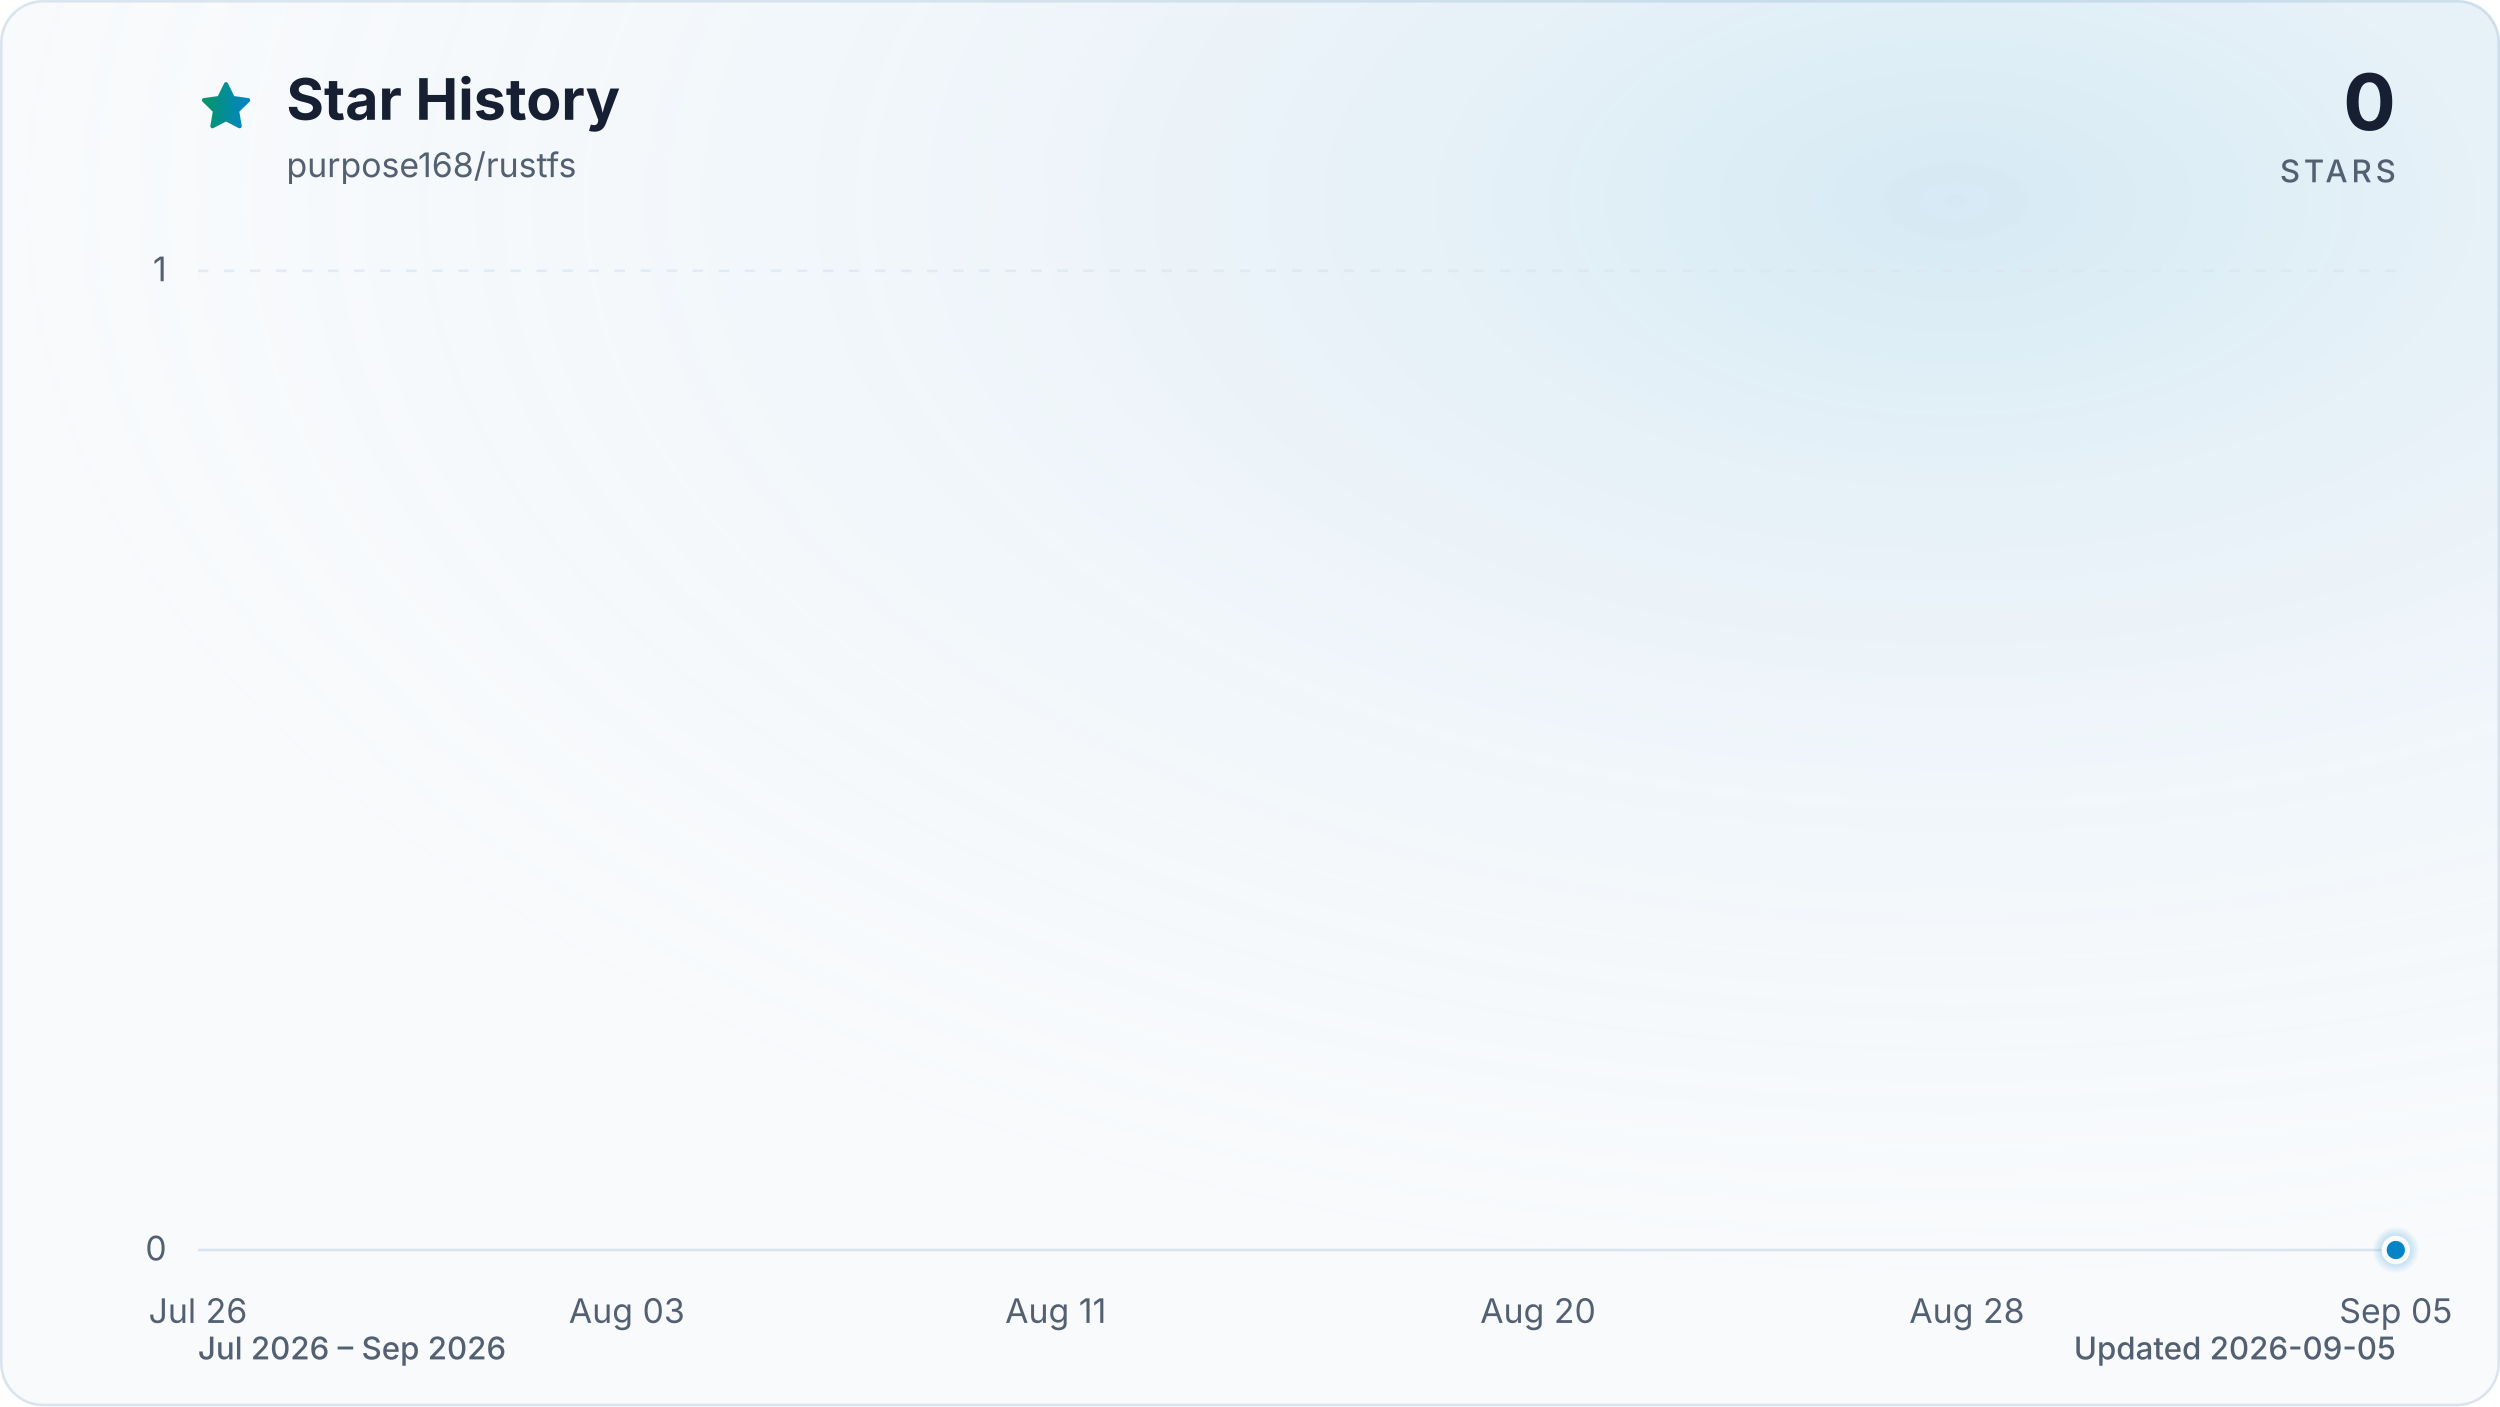
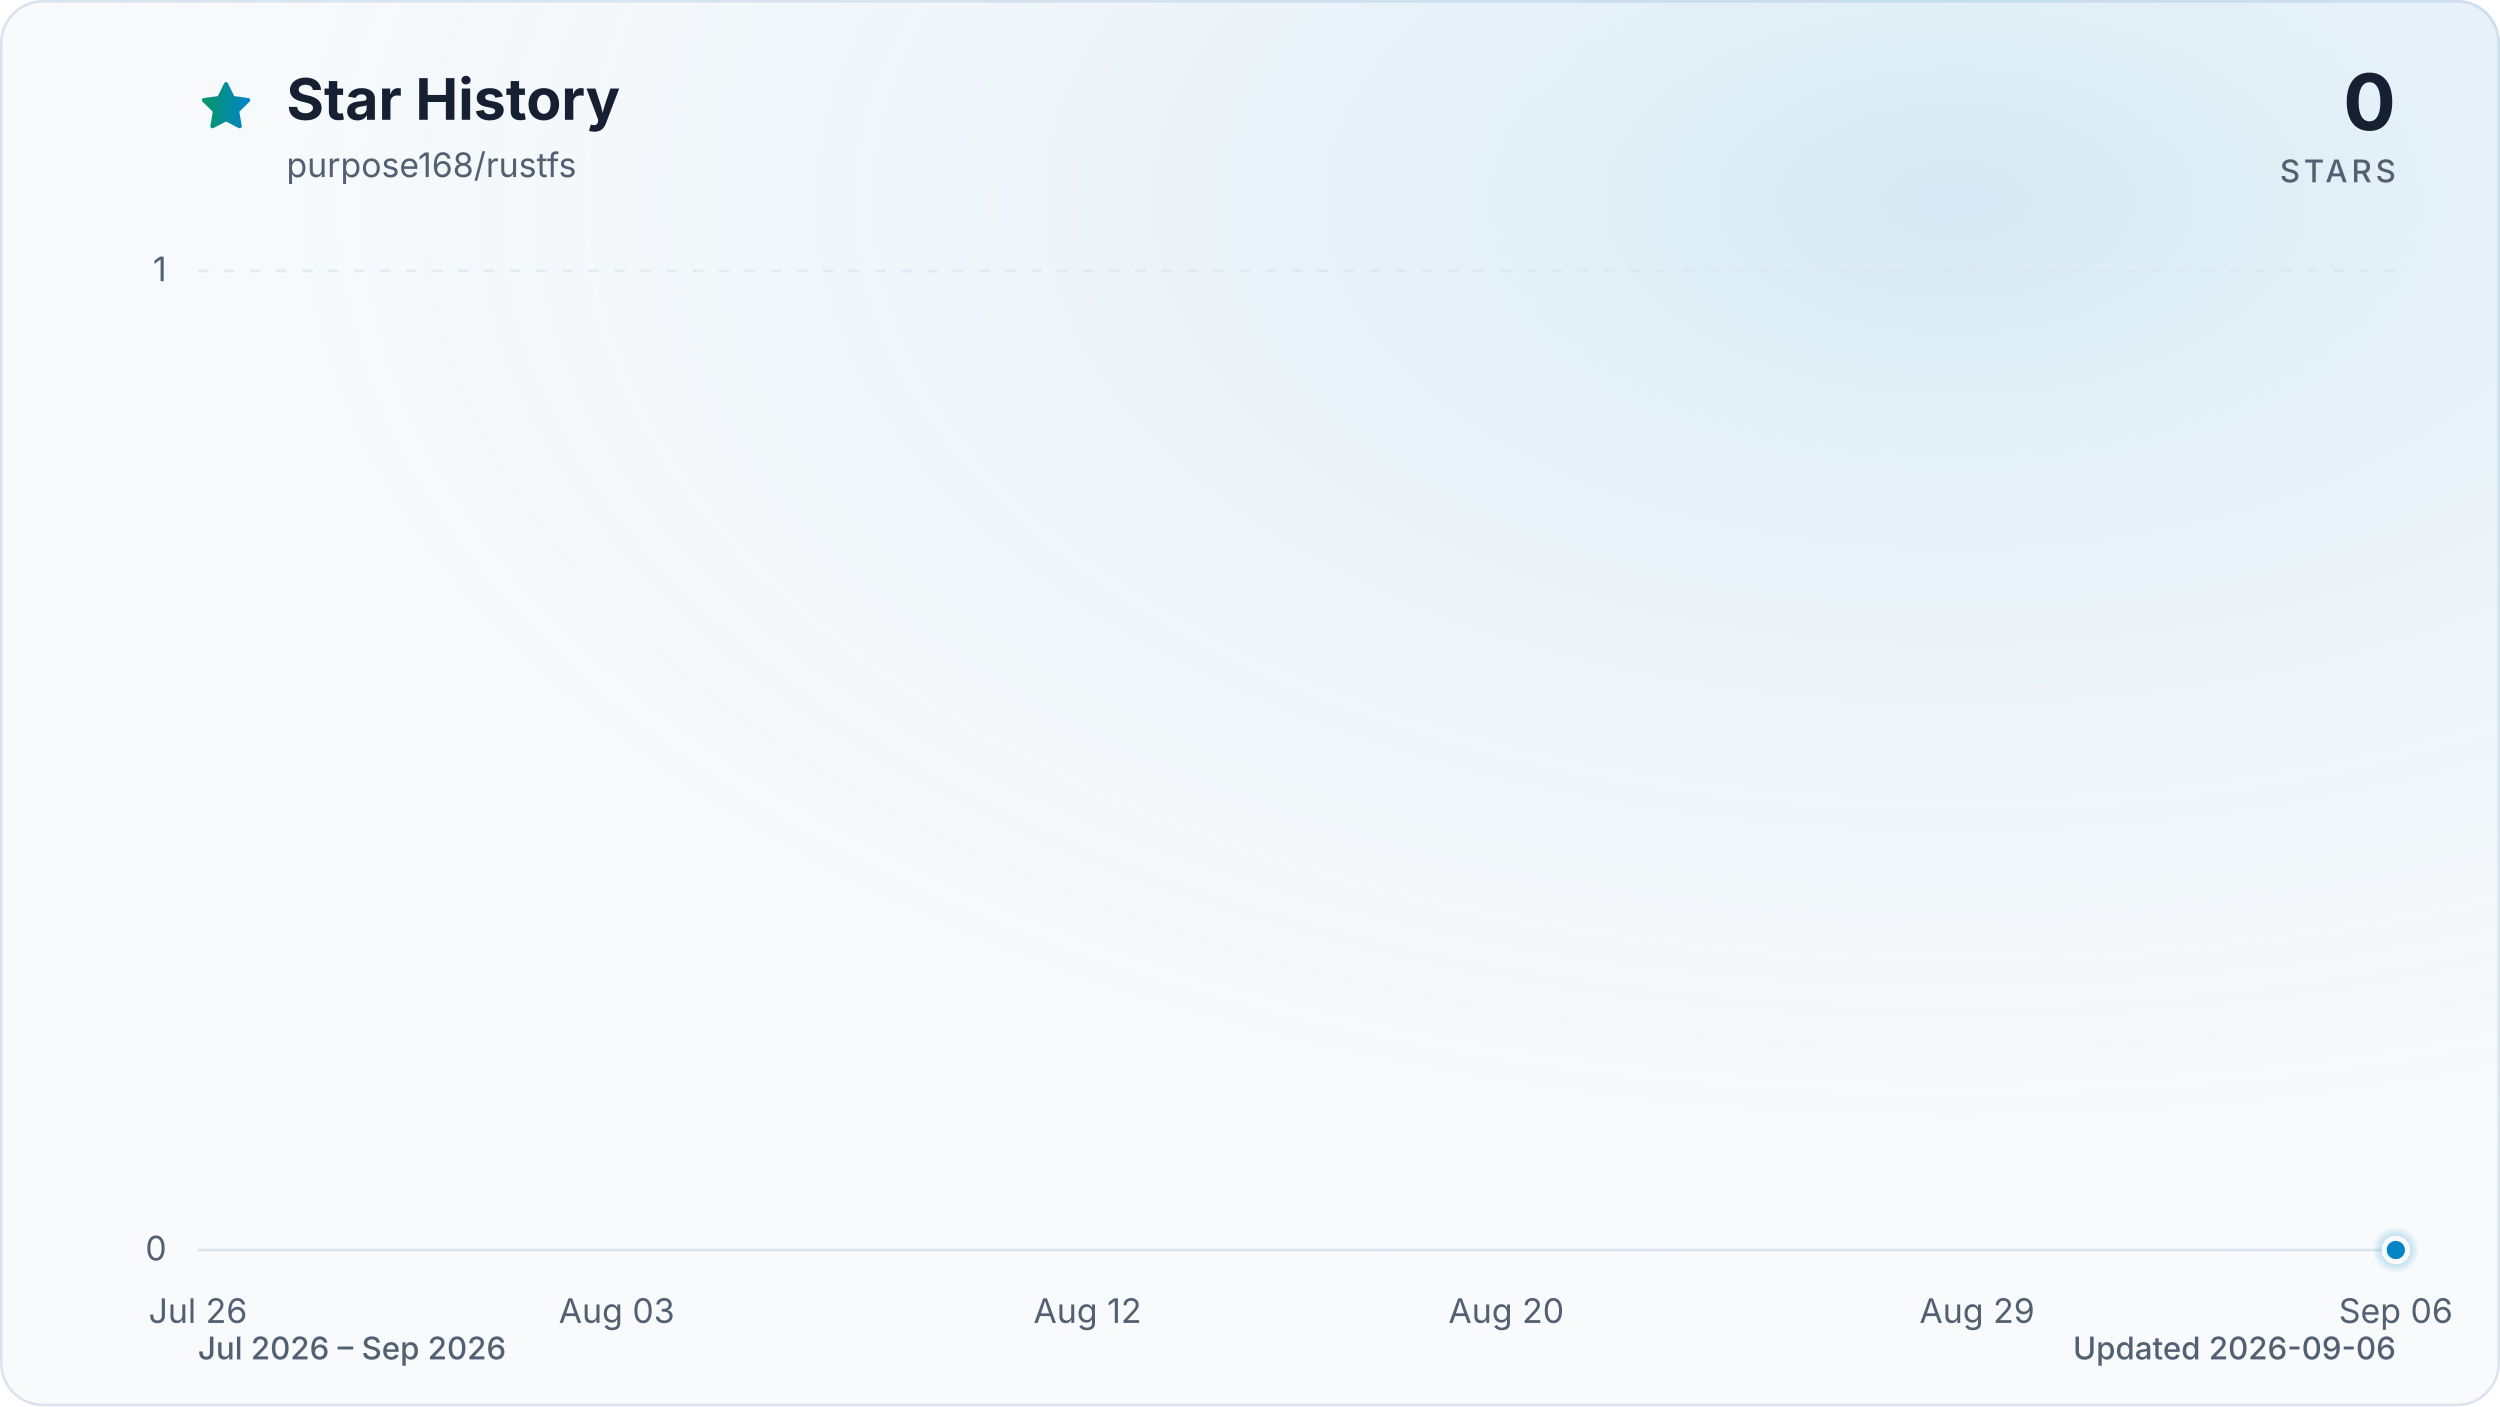
<svg xmlns="http://www.w3.org/2000/svg" viewBox="0 0 960 540" role="img" aria-labelledby="title description" data-style="gradient" data-variant="glow" data-animated="true">
  <defs>
    <linearGradient id="trend" x1="0" y1="0" x2="1" y2="0">
      <stop offset="0%" stop-color="#059669" />
      <stop offset="100%" stop-color="#0284c7" />
    </linearGradient>
    <linearGradient id="area" x1="0" y1="0" x2="0" y2="1">
      <stop offset="0%" stop-color="#059669" stop-opacity="0.30" />
      <stop offset="55%" stop-color="#0284c7" stop-opacity="0.10" />
      <stop offset="100%" stop-color="#0284c7" stop-opacity="0.01" />
    </linearGradient>
    <radialGradient id="marker-halo" cx="50%" cy="50%" r="50%">
      <stop offset="0%" stop-color="#0284c7" stop-opacity="0.55" />
      <stop offset="100%" stop-color="#0284c7" stop-opacity="0" />
    </radialGradient>
    <radialGradient id="surface-glow" cx="78%" cy="14%" r="80%">
      <stop offset="0%" stop-color="#0284c7" stop-opacity="0.14" />
      <stop offset="100%" stop-color="#f8fafc" stop-opacity="0" />
    </radialGradient>
    <filter id="trend-glow" x="-20%" y="-20%" width="140%" height="140%">
      <feGaussianBlur stdDeviation="7" />
    </filter>
  </defs>
  <style>
.trend-enter{transform-box:fill-box;transform-origin:center;animation:trend-enter 520ms cubic-bezier(0.16,1,0.3,1)}
.marker-enter{transform-box:fill-box;transform-origin:center;animation:marker-enter 320ms cubic-bezier(0.16,1,0.3,1) 200ms both}
.marker-pulse{transform-box:fill-box;transform-origin:center;animation:marker-pulse 2.6s ease-out infinite}
@keyframes trend-enter{from{opacity:.35;transform:translateY(10px)}to{opacity:1;transform:translateY(0)}}
@keyframes marker-enter{from{opacity:0;transform:scale(.4)}to{opacity:1;transform:scale(1)}}
@keyframes marker-pulse{0%{opacity:.5;transform:scale(.7)}70%,100%{opacity:0;transform:scale(2.1)}}
@media (prefers-reduced-motion:reduce){.trend-enter,.marker-enter,.marker-pulse{animation:none!important}}
@media (prefers-reduced-motion:reduce){.marker-pulse{opacity:0}}
</style>
  <rect x="0.5" y="0.5" width="959" height="539" fill="#f8fafc" stroke="#dbe4ee" stroke-width="1" rx="16" />
  <rect width="960" height="540" fill="url(#surface-glow)" rx="16" />
  <path d="M12 2.6l2.9 5.9 6.5.9-4.7 4.6 1.1 6.5-5.8-3-5.8 3 1.1-6.5-4.7-4.6 6.5-.9L12 2.6Z" transform="translate(76 30) scale(.9)" fill="url(#trend)" stroke="url(#trend)" stroke-width="1.8" stroke-linejoin="round" aria-hidden="true" />
  <text x="110" y="46" fill="#172033" font-family="ui-sans-serif, system-ui, -apple-system, BlinkMacSystemFont, 'Segoe UI', sans-serif" font-size="22" font-weight="700">Star History</text>
  <text x="110" y="68" fill="#526072" font-family="ui-sans-serif, system-ui, -apple-system, BlinkMacSystemFont, 'Segoe UI', sans-serif" font-size="13">purpose168/rustfs</text>
  <text x="920" y="50" fill="#172033" font-family="ui-sans-serif, system-ui, -apple-system, BlinkMacSystemFont, 'Segoe UI', sans-serif" font-size="30" font-weight="700" text-anchor="end">0</text>
  <text x="920" y="70" fill="#526072" font-family="ui-sans-serif, system-ui, -apple-system, BlinkMacSystemFont, 'Segoe UI', sans-serif" font-size="12" font-weight="500" letter-spacing="1.5" text-anchor="end">STARS</text>
  <line x1="76" y1="480.0" x2="920" y2="480.0" stroke="#dbe4ee" stroke-width="1" stroke-dasharray="0" opacity="1" />
  <text x="64" y="484.0" fill="#526072" font-family="ui-sans-serif, system-ui, -apple-system, BlinkMacSystemFont, 'Segoe UI', sans-serif" font-size="13" text-anchor="end">0</text>
  <line x1="76" y1="104.0" x2="920" y2="104.0" stroke="#dbe4ee" stroke-width="1" stroke-dasharray="4 6" opacity="0.7" />
  <text x="64" y="108.0" fill="#526072" font-family="ui-sans-serif, system-ui, -apple-system, BlinkMacSystemFont, 'Segoe UI', sans-serif" font-size="13" text-anchor="end">1</text>
  <text x="76.0" y="508" fill="#526072" font-family="ui-sans-serif, system-ui, -apple-system, BlinkMacSystemFont, 'Segoe UI', sans-serif" font-size="13" text-anchor="middle">Jul 26</text>
-   <text x="240.7" y="508" fill="#526072" font-family="ui-sans-serif, system-ui, -apple-system, BlinkMacSystemFont, 'Segoe UI', sans-serif" font-size="13" text-anchor="middle">Aug 03</text>
-   <text x="405.4" y="508" fill="#526072" font-family="ui-sans-serif, system-ui, -apple-system, BlinkMacSystemFont, 'Segoe UI', sans-serif" font-size="13" text-anchor="middle">Aug 11</text>
-   <text x="590.6" y="508" fill="#526072" font-family="ui-sans-serif, system-ui, -apple-system, BlinkMacSystemFont, 'Segoe UI', sans-serif" font-size="13" text-anchor="middle">Aug 20</text>
-   <text x="755.3" y="508" fill="#526072" font-family="ui-sans-serif, system-ui, -apple-system, BlinkMacSystemFont, 'Segoe UI', sans-serif" font-size="13" text-anchor="middle">Aug 28</text>
-   <text x="920.0" y="508" fill="#526072" font-family="ui-sans-serif, system-ui, -apple-system, BlinkMacSystemFont, 'Segoe UI', sans-serif" font-size="13" text-anchor="middle">Sep 05</text>
+   <text x="236.8" y="508" fill="#526072" font-family="ui-sans-serif, system-ui, -apple-system, BlinkMacSystemFont, 'Segoe UI', sans-serif" font-size="13" text-anchor="middle">Aug 03</text>
+   <text x="417.6" y="508" fill="#526072" font-family="ui-sans-serif, system-ui, -apple-system, BlinkMacSystemFont, 'Segoe UI', sans-serif" font-size="13" text-anchor="middle">Aug 12</text>
+   <text x="578.4" y="508" fill="#526072" font-family="ui-sans-serif, system-ui, -apple-system, BlinkMacSystemFont, 'Segoe UI', sans-serif" font-size="13" text-anchor="middle">Aug 20</text>
+   <text x="759.2" y="508" fill="#526072" font-family="ui-sans-serif, system-ui, -apple-system, BlinkMacSystemFont, 'Segoe UI', sans-serif" font-size="13" text-anchor="middle">Aug 29</text>
+   <text x="920.0" y="508" fill="#526072" font-family="ui-sans-serif, system-ui, -apple-system, BlinkMacSystemFont, 'Segoe UI', sans-serif" font-size="13" text-anchor="middle">Sep 06</text>
  <g class="trend-enter">
-     <path d="M 76.0 480.0 C 82.9 480.0, 89.7 480.0, 96.6 480.0 C 103.4 480.0, 110.3 480.0, 117.2 480.0 C 124.0 480.0, 130.9 480.0, 137.8 480.0 C 144.6 480.0, 151.5 480.0, 158.3 480.0 C 165.2 480.0, 172.1 480.0, 178.9 480.0 C 185.8 480.0, 192.7 480.0, 199.5 480.0 C 206.4 480.0, 213.2 480.0, 220.1 480.0 C 227.0 480.0, 233.8 480.0, 240.7 480.0 C 247.5 480.0, 254.4 480.0, 261.3 480.0 C 268.1 480.0, 275.0 480.0, 281.9 480.0 C 288.7 480.0, 295.6 480.0, 302.4 480.0 C 309.3 480.0, 316.2 480.0, 323.0 480.0 C 329.9 480.0, 336.7 480.0, 343.6 480.0 C 350.5 480.0, 357.3 480.0, 364.2 480.0 C 371.1 480.0, 377.9 480.0, 384.8 480.0 C 391.6 480.0, 398.5 480.0, 405.4 480.0 C 412.2 480.0, 419.1 480.0, 426.0 480.0 C 432.8 480.0, 439.7 480.0, 446.5 480.0 C 453.4 480.0, 460.3 480.0, 467.1 480.0 C 474.0 480.0, 480.8 480.0, 487.7 480.0 C 494.6 480.0, 501.4 480.0, 508.3 480.0 C 515.2 480.0, 522.0 480.0, 528.9 480.0 C 535.7 480.0, 542.6 480.0, 549.5 480.0 C 556.3 480.0, 563.2 480.0, 570.0 480.0 C 576.9 480.0, 583.8 480.0, 590.6 480.0 C 597.5 480.0, 604.4 480.0, 611.2 480.0 C 618.1 480.0, 624.9 480.0, 631.8 480.0 C 638.7 480.0, 645.5 480.0, 652.4 480.0 C 659.3 480.0, 666.1 480.0, 673.0 480.0 C 679.8 480.0, 686.7 480.0, 693.6 480.0 C 700.4 480.0, 707.3 480.0, 714.1 480.0 C 721.0 480.0, 727.9 480.0, 734.7 480.0 C 741.6 480.0, 748.5 480.0, 755.3 480.0 C 762.2 480.0, 769.0 480.0, 775.9 480.0 C 782.8 480.0, 789.6 480.0, 796.5 480.0 C 803.3 480.0, 810.2 480.0, 817.1 480.0 C 823.9 480.0, 830.8 480.0, 837.7 480.0 C 844.5 480.0, 851.4 480.0, 858.2 480.0 C 865.1 480.0, 872.0 480.0, 878.8 480.0 C 885.7 480.0, 892.6 480.0, 899.4 480.0 C 906.3 480.0, 913.1 480.0, 920.0 480.0 L 920.0 480.0 L 76.0 480.0 Z" fill="url(#area)" />
-     <path d="M 76.0 480.0 C 82.9 480.0, 89.7 480.0, 96.6 480.0 C 103.4 480.0, 110.3 480.0, 117.2 480.0 C 124.0 480.0, 130.9 480.0, 137.8 480.0 C 144.6 480.0, 151.5 480.0, 158.3 480.0 C 165.2 480.0, 172.1 480.0, 178.9 480.0 C 185.8 480.0, 192.7 480.0, 199.5 480.0 C 206.4 480.0, 213.2 480.0, 220.1 480.0 C 227.0 480.0, 233.8 480.0, 240.7 480.0 C 247.5 480.0, 254.4 480.0, 261.3 480.0 C 268.1 480.0, 275.0 480.0, 281.9 480.0 C 288.7 480.0, 295.6 480.0, 302.4 480.0 C 309.3 480.0, 316.2 480.0, 323.0 480.0 C 329.9 480.0, 336.7 480.0, 343.6 480.0 C 350.5 480.0, 357.3 480.0, 364.2 480.0 C 371.1 480.0, 377.9 480.0, 384.8 480.0 C 391.6 480.0, 398.5 480.0, 405.4 480.0 C 412.2 480.0, 419.1 480.0, 426.0 480.0 C 432.8 480.0, 439.7 480.0, 446.5 480.0 C 453.4 480.0, 460.3 480.0, 467.1 480.0 C 474.0 480.0, 480.8 480.0, 487.7 480.0 C 494.6 480.0, 501.4 480.0, 508.3 480.0 C 515.2 480.0, 522.0 480.0, 528.9 480.0 C 535.7 480.0, 542.6 480.0, 549.5 480.0 C 556.3 480.0, 563.2 480.0, 570.0 480.0 C 576.9 480.0, 583.8 480.0, 590.6 480.0 C 597.5 480.0, 604.4 480.0, 611.2 480.0 C 618.1 480.0, 624.9 480.0, 631.8 480.0 C 638.7 480.0, 645.5 480.0, 652.4 480.0 C 659.3 480.0, 666.1 480.0, 673.0 480.0 C 679.8 480.0, 686.7 480.0, 693.6 480.0 C 700.4 480.0, 707.3 480.0, 714.1 480.0 C 721.0 480.0, 727.9 480.0, 734.7 480.0 C 741.6 480.0, 748.5 480.0, 755.3 480.0 C 762.2 480.0, 769.0 480.0, 775.9 480.0 C 782.8 480.0, 789.6 480.0, 796.5 480.0 C 803.3 480.0, 810.2 480.0, 817.1 480.0 C 823.9 480.0, 830.8 480.0, 837.7 480.0 C 844.5 480.0, 851.4 480.0, 858.2 480.0 C 865.1 480.0, 872.0 480.0, 878.8 480.0 C 885.7 480.0, 892.6 480.0, 899.4 480.0 C 906.3 480.0, 913.1 480.0, 920.0 480.0" fill="none" stroke="url(#trend)" stroke-width="12" stroke-linecap="round" stroke-linejoin="round" opacity="0.16" filter="url(#trend-glow)" />
-     <path d="M 76.0 480.0 C 82.9 480.0, 89.7 480.0, 96.6 480.0 C 103.4 480.0, 110.3 480.0, 117.2 480.0 C 124.0 480.0, 130.9 480.0, 137.8 480.0 C 144.6 480.0, 151.5 480.0, 158.3 480.0 C 165.2 480.0, 172.1 480.0, 178.9 480.0 C 185.8 480.0, 192.7 480.0, 199.5 480.0 C 206.4 480.0, 213.2 480.0, 220.1 480.0 C 227.0 480.0, 233.8 480.0, 240.7 480.0 C 247.5 480.0, 254.4 480.0, 261.3 480.0 C 268.1 480.0, 275.0 480.0, 281.9 480.0 C 288.7 480.0, 295.6 480.0, 302.4 480.0 C 309.3 480.0, 316.2 480.0, 323.0 480.0 C 329.9 480.0, 336.7 480.0, 343.6 480.0 C 350.5 480.0, 357.3 480.0, 364.2 480.0 C 371.1 480.0, 377.9 480.0, 384.8 480.0 C 391.6 480.0, 398.5 480.0, 405.4 480.0 C 412.2 480.0, 419.1 480.0, 426.0 480.0 C 432.8 480.0, 439.7 480.0, 446.5 480.0 C 453.4 480.0, 460.3 480.0, 467.1 480.0 C 474.0 480.0, 480.8 480.0, 487.7 480.0 C 494.6 480.0, 501.4 480.0, 508.3 480.0 C 515.2 480.0, 522.0 480.0, 528.9 480.0 C 535.7 480.0, 542.6 480.0, 549.5 480.0 C 556.3 480.0, 563.2 480.0, 570.0 480.0 C 576.9 480.0, 583.8 480.0, 590.6 480.0 C 597.5 480.0, 604.4 480.0, 611.2 480.0 C 618.1 480.0, 624.9 480.0, 631.8 480.0 C 638.7 480.0, 645.5 480.0, 652.4 480.0 C 659.3 480.0, 666.1 480.0, 673.0 480.0 C 679.8 480.0, 686.7 480.0, 693.6 480.0 C 700.4 480.0, 707.3 480.0, 714.1 480.0 C 721.0 480.0, 727.9 480.0, 734.7 480.0 C 741.6 480.0, 748.5 480.0, 755.3 480.0 C 762.2 480.0, 769.0 480.0, 775.9 480.0 C 782.8 480.0, 789.6 480.0, 796.5 480.0 C 803.3 480.0, 810.2 480.0, 817.1 480.0 C 823.9 480.0, 830.8 480.0, 837.7 480.0 C 844.5 480.0, 851.4 480.0, 858.2 480.0 C 865.1 480.0, 872.0 480.0, 878.8 480.0 C 885.7 480.0, 892.6 480.0, 899.4 480.0 C 906.3 480.0, 913.1 480.0, 920.0 480.0" fill="none" stroke="url(#trend)" stroke-width="3" stroke-linecap="round" stroke-linejoin="round" />
+     <path d="M 76.0 480.0 C 82.7 480.0, 89.4 480.0, 96.1 480.0 C 102.8 480.0, 109.5 480.0, 116.2 480.0 C 122.9 480.0, 129.6 480.0, 136.3 480.0 C 143.0 480.0, 149.7 480.0, 156.4 480.0 C 163.1 480.0, 169.8 480.0, 176.5 480.0 C 183.2 480.0, 189.9 480.0, 196.6 480.0 C 203.3 480.0, 210.0 480.0, 216.7 480.0 C 223.4 480.0, 230.1 480.0, 236.8 480.0 C 243.5 480.0, 250.2 480.0, 256.9 480.0 C 263.6 480.0, 270.3 480.0, 277.0 480.0 C 283.7 480.0, 290.3 480.0, 297.0 480.0 C 303.7 480.0, 310.4 480.0, 317.1 480.0 C 323.8 480.0, 330.5 480.0, 337.2 480.0 C 343.9 480.0, 350.6 480.0, 357.3 480.0 C 364.0 480.0, 370.7 480.0, 377.4 480.0 C 384.1 480.0, 390.8 480.0, 397.5 480.0 C 404.2 480.0, 410.9 480.0, 417.6 480.0 C 424.3 480.0, 431.0 480.0, 437.7 480.0 C 444.4 480.0, 451.1 480.0, 457.8 480.0 C 464.5 480.0, 471.2 480.0, 477.9 480.0 C 484.6 480.0, 491.3 480.0, 498.0 480.0 C 504.7 480.0, 511.4 480.0, 518.1 480.0 C 524.8 480.0, 531.5 480.0, 538.2 480.0 C 544.9 480.0, 551.6 480.0, 558.3 480.0 C 565.0 480.0, 571.7 480.0, 578.4 480.0 C 585.1 480.0, 591.8 480.0, 598.5 480.0 C 605.2 480.0, 611.9 480.0, 618.6 480.0 C 625.3 480.0, 632.0 480.0, 638.7 480.0 C 645.4 480.0, 652.1 480.0, 658.8 480.0 C 665.5 480.0, 672.2 480.0, 678.9 480.0 C 685.6 480.0, 692.3 480.0, 699.0 480.0 C 705.7 480.0, 712.3 480.0, 719.0 480.0 C 725.7 480.0, 732.4 480.0, 739.1 480.0 C 745.8 480.0, 752.5 480.0, 759.2 480.0 C 765.9 480.0, 772.6 480.0, 779.3 480.0 C 786.0 480.0, 792.7 480.0, 799.4 480.0 C 806.1 480.0, 812.8 480.0, 819.5 480.0 C 826.2 480.0, 832.9 480.0, 839.6 480.0 C 846.3 480.0, 853.0 480.0, 859.7 480.0 C 866.4 480.0, 873.1 480.0, 879.8 480.0 C 886.5 480.0, 893.2 480.0, 899.9 480.0 C 906.6 480.0, 913.3 480.0, 920.0 480.0 L 920.0 480.0 L 76.0 480.0 Z" fill="url(#area)" />
+     <path d="M 76.0 480.0 C 82.7 480.0, 89.4 480.0, 96.1 480.0 C 102.8 480.0, 109.5 480.0, 116.2 480.0 C 122.9 480.0, 129.6 480.0, 136.3 480.0 C 143.0 480.0, 149.7 480.0, 156.4 480.0 C 163.1 480.0, 169.8 480.0, 176.5 480.0 C 183.2 480.0, 189.9 480.0, 196.6 480.0 C 203.3 480.0, 210.0 480.0, 216.7 480.0 C 223.4 480.0, 230.1 480.0, 236.8 480.0 C 243.5 480.0, 250.2 480.0, 256.9 480.0 C 263.6 480.0, 270.3 480.0, 277.0 480.0 C 283.7 480.0, 290.3 480.0, 297.0 480.0 C 303.7 480.0, 310.4 480.0, 317.1 480.0 C 323.8 480.0, 330.5 480.0, 337.2 480.0 C 343.9 480.0, 350.6 480.0, 357.3 480.0 C 364.0 480.0, 370.7 480.0, 377.4 480.0 C 384.1 480.0, 390.8 480.0, 397.5 480.0 C 404.2 480.0, 410.9 480.0, 417.6 480.0 C 424.3 480.0, 431.0 480.0, 437.7 480.0 C 444.4 480.0, 451.1 480.0, 457.8 480.0 C 464.5 480.0, 471.2 480.0, 477.9 480.0 C 484.6 480.0, 491.3 480.0, 498.0 480.0 C 504.7 480.0, 511.4 480.0, 518.1 480.0 C 524.8 480.0, 531.5 480.0, 538.2 480.0 C 544.9 480.0, 551.6 480.0, 558.3 480.0 C 565.0 480.0, 571.7 480.0, 578.4 480.0 C 585.1 480.0, 591.8 480.0, 598.5 480.0 C 605.2 480.0, 611.9 480.0, 618.6 480.0 C 625.3 480.0, 632.0 480.0, 638.7 480.0 C 645.4 480.0, 652.1 480.0, 658.8 480.0 C 665.5 480.0, 672.2 480.0, 678.9 480.0 C 685.6 480.0, 692.3 480.0, 699.0 480.0 C 705.7 480.0, 712.3 480.0, 719.0 480.0 C 725.7 480.0, 732.4 480.0, 739.1 480.0 C 745.8 480.0, 752.5 480.0, 759.2 480.0 C 765.9 480.0, 772.6 480.0, 779.3 480.0 C 786.0 480.0, 792.7 480.0, 799.4 480.0 C 806.1 480.0, 812.8 480.0, 819.5 480.0 C 826.2 480.0, 832.9 480.0, 839.6 480.0 C 846.3 480.0, 853.0 480.0, 859.7 480.0 C 866.4 480.0, 873.1 480.0, 879.8 480.0 C 886.5 480.0, 893.2 480.0, 899.9 480.0 C 906.6 480.0, 913.3 480.0, 920.0 480.0" fill="none" stroke="url(#trend)" stroke-width="12" stroke-linecap="round" stroke-linejoin="round" opacity="0.16" filter="url(#trend-glow)" />
+     <path d="M 76.0 480.0 C 82.7 480.0, 89.4 480.0, 96.1 480.0 C 102.8 480.0, 109.5 480.0, 116.2 480.0 C 122.9 480.0, 129.6 480.0, 136.3 480.0 C 143.0 480.0, 149.7 480.0, 156.4 480.0 C 163.1 480.0, 169.8 480.0, 176.5 480.0 C 183.2 480.0, 189.9 480.0, 196.6 480.0 C 203.3 480.0, 210.0 480.0, 216.7 480.0 C 223.4 480.0, 230.1 480.0, 236.8 480.0 C 243.5 480.0, 250.2 480.0, 256.9 480.0 C 263.6 480.0, 270.3 480.0, 277.0 480.0 C 283.7 480.0, 290.3 480.0, 297.0 480.0 C 303.7 480.0, 310.4 480.0, 317.1 480.0 C 323.8 480.0, 330.5 480.0, 337.2 480.0 C 343.9 480.0, 350.6 480.0, 357.3 480.0 C 364.0 480.0, 370.7 480.0, 377.4 480.0 C 384.1 480.0, 390.8 480.0, 397.5 480.0 C 404.2 480.0, 410.9 480.0, 417.6 480.0 C 424.3 480.0, 431.0 480.0, 437.7 480.0 C 444.4 480.0, 451.1 480.0, 457.8 480.0 C 464.5 480.0, 471.2 480.0, 477.9 480.0 C 484.6 480.0, 491.3 480.0, 498.0 480.0 C 504.7 480.0, 511.4 480.0, 518.1 480.0 C 524.8 480.0, 531.5 480.0, 538.2 480.0 C 544.9 480.0, 551.6 480.0, 558.3 480.0 C 565.0 480.0, 571.7 480.0, 578.4 480.0 C 585.1 480.0, 591.8 480.0, 598.5 480.0 C 605.2 480.0, 611.9 480.0, 618.6 480.0 C 625.3 480.0, 632.0 480.0, 638.7 480.0 C 645.4 480.0, 652.1 480.0, 658.8 480.0 C 665.5 480.0, 672.2 480.0, 678.9 480.0 C 685.6 480.0, 692.3 480.0, 699.0 480.0 C 705.7 480.0, 712.3 480.0, 719.0 480.0 C 725.7 480.0, 732.4 480.0, 739.1 480.0 C 745.8 480.0, 752.5 480.0, 759.2 480.0 C 765.9 480.0, 772.6 480.0, 779.3 480.0 C 786.0 480.0, 792.7 480.0, 799.4 480.0 C 806.1 480.0, 812.8 480.0, 819.5 480.0 C 826.2 480.0, 832.9 480.0, 839.6 480.0 C 846.3 480.0, 853.0 480.0, 859.7 480.0 C 866.4 480.0, 873.1 480.0, 879.8 480.0 C 886.5 480.0, 893.2 480.0, 899.9 480.0 C 906.6 480.0, 913.3 480.0, 920.0 480.0" fill="none" stroke="url(#trend)" stroke-width="3" stroke-linecap="round" stroke-linejoin="round" />
  </g>
  <g class="marker-enter">
    <circle class="marker-pulse" cx="920.0" cy="480.0" r="9" fill="url(#marker-halo)" />
    <circle cx="920.0" cy="480.0" r="4.5" fill="#0284c7" stroke="#f8fafc" stroke-width="2" />
  </g>
  <text x="76" y="522" fill="#526072" font-family="ui-sans-serif, system-ui, -apple-system, BlinkMacSystemFont, 'Segoe UI', sans-serif" font-size="12" font-weight="500">Jul 2026 – Sep 2026</text>
-   <text x="920" y="522" fill="#526072" font-family="ui-sans-serif, system-ui, -apple-system, BlinkMacSystemFont, 'Segoe UI', sans-serif" font-size="12" font-weight="500" text-anchor="end">Updated 2026-09-05</text>
+   <text x="920" y="522" fill="#526072" font-family="ui-sans-serif, system-ui, -apple-system, BlinkMacSystemFont, 'Segoe UI', sans-serif" font-size="12" font-weight="500" text-anchor="end">Updated 2026-09-06</text>
</svg>
